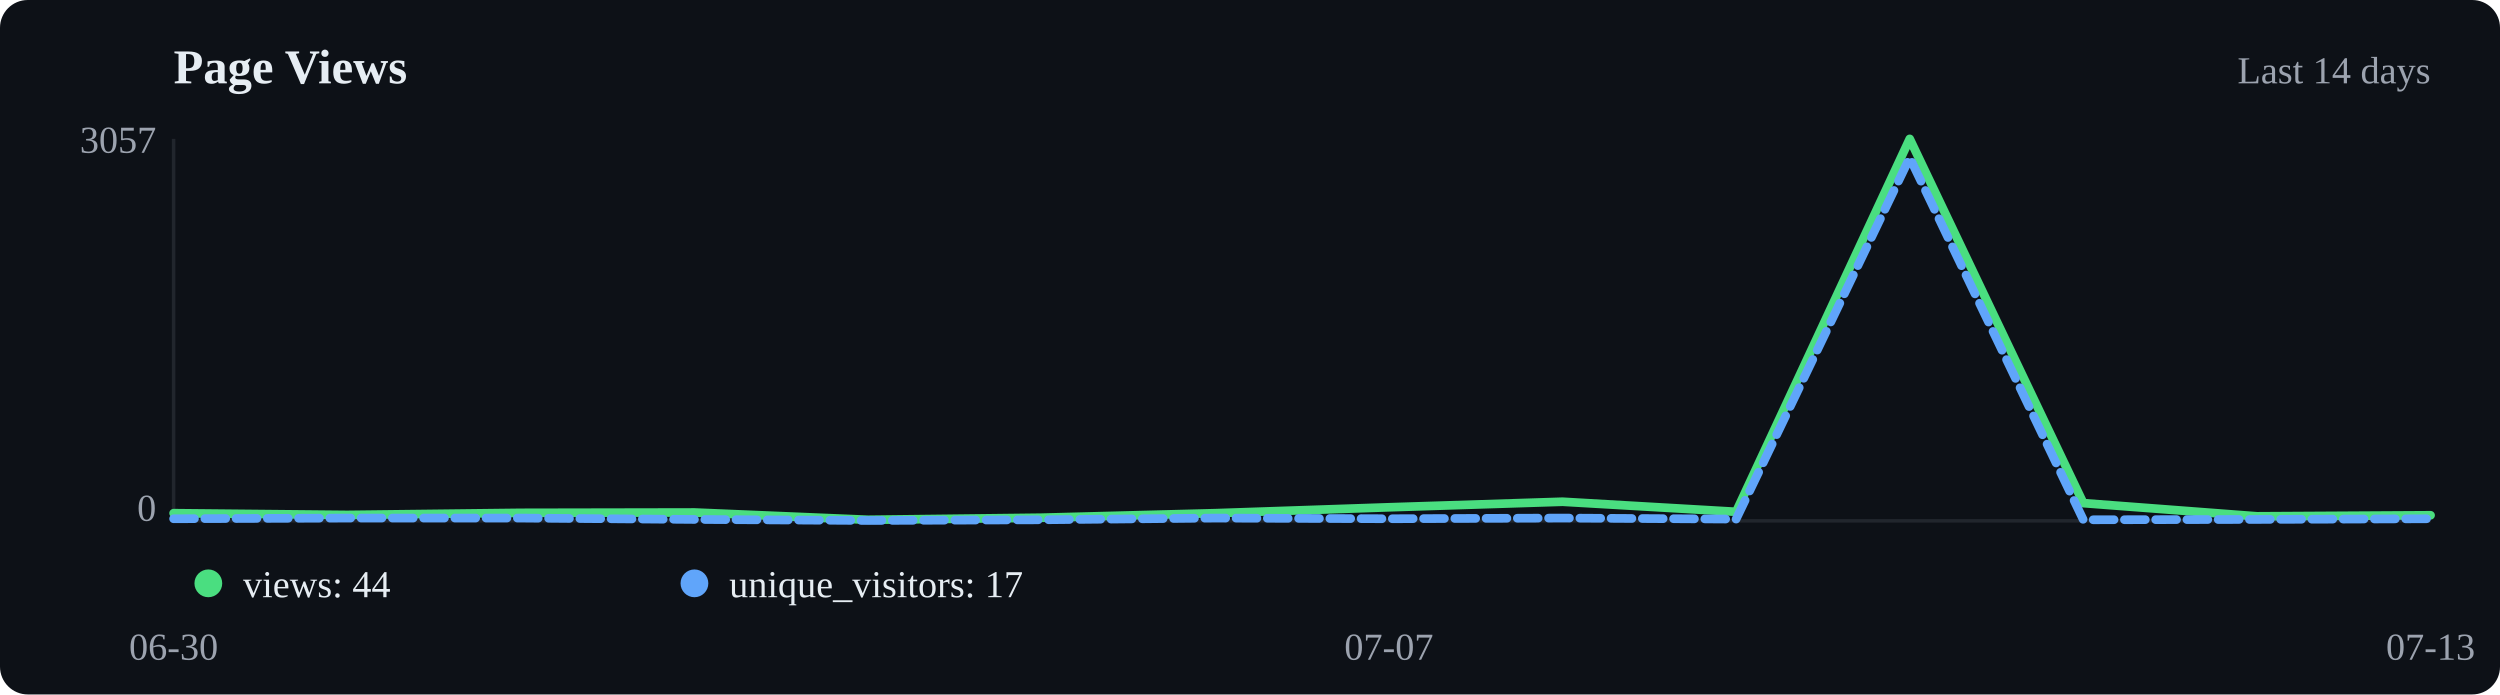
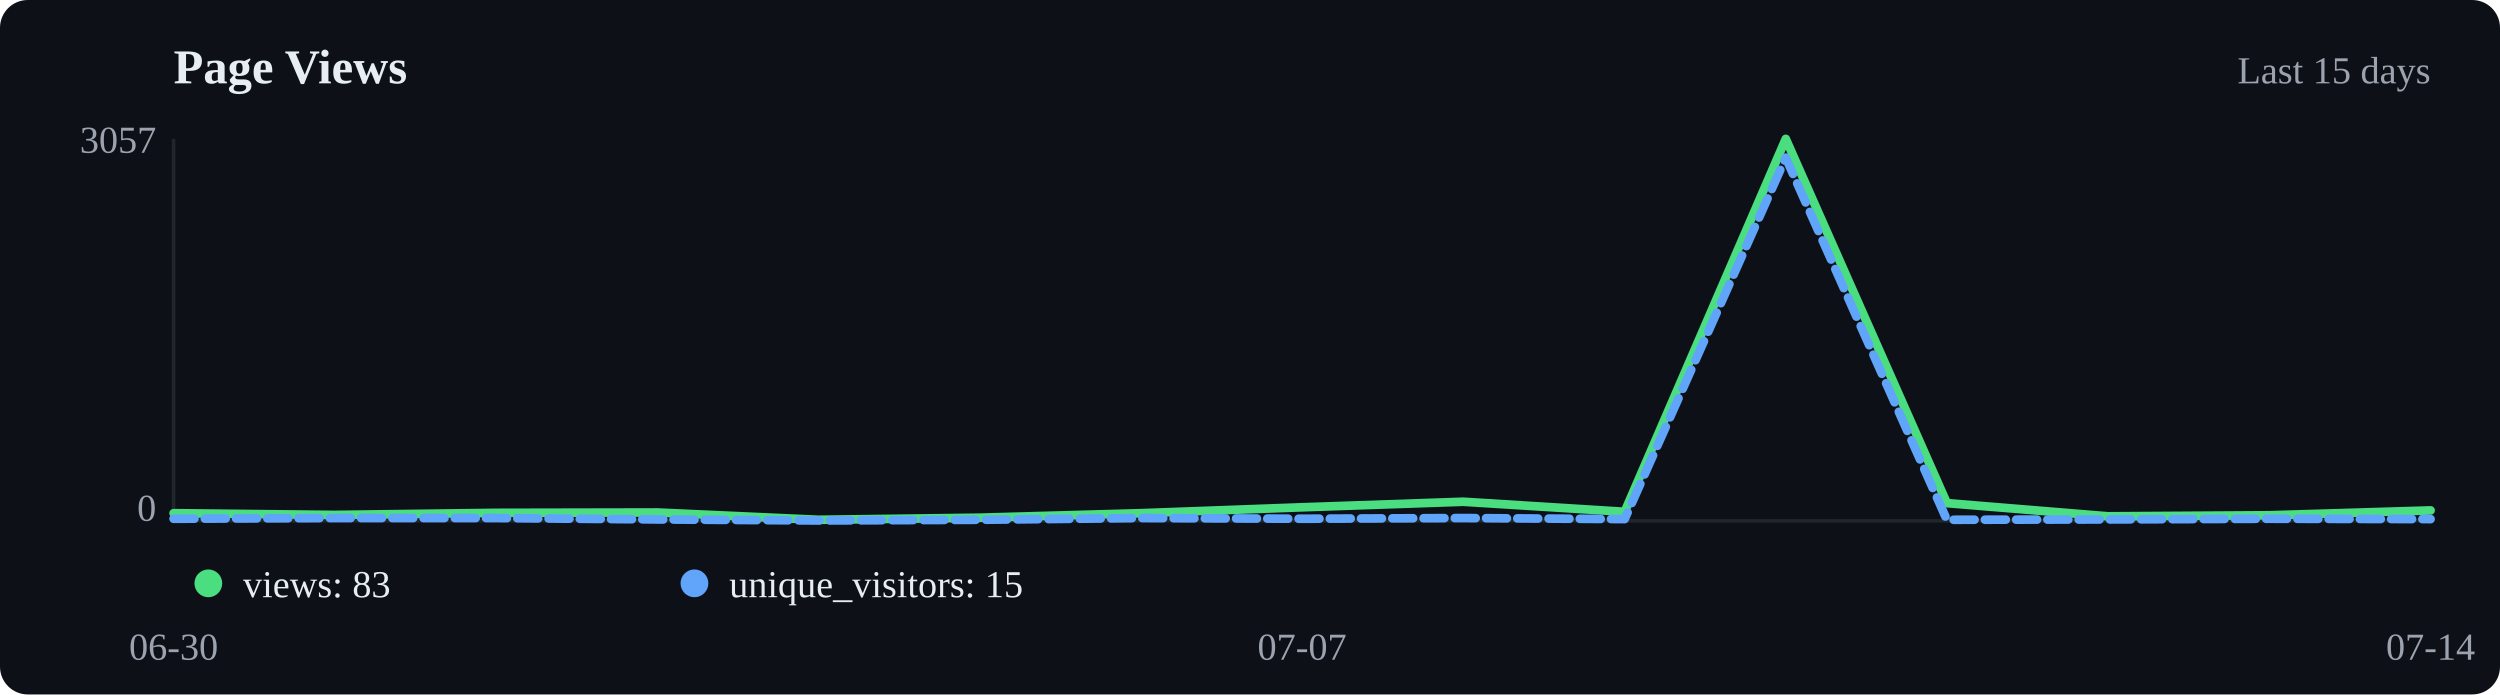
<svg xmlns="http://www.w3.org/2000/svg" viewBox="0 0 720 200" width="720" height="200">
  <rect width="720" height="200" fill="#0d1117" rx="8" />
  <text x="50" y="24" font-size="14" font-weight="600" fill="#e6edf3">Page Views</text>
-   <text x="700" y="24" text-anchor="end" font-size="11" fill="#9ca3af">Last 14 days</text>
+   <text x="700" y="24" text-anchor="end" font-size="11" fill="#9ca3af">Last 15 days</text>
  <line x1="50" y1="40" x2="50" y2="150" stroke="#21262d" />
  <line x1="50" y1="150" x2="700" y2="150" stroke="#21262d" />
-   <polyline points="50.0,147.8 100.0,148.3 150.0,147.7 200.0,147.6 250.0,149.7 300.0,149.1 350.0,147.8 400.0,146.1 450.0,144.5 500.0,147.4 550.0,40.0 600.0,144.9 650.0,148.7 700.0,148.4" fill="none" stroke="#4ade80" stroke-width="2.5" stroke-linecap="round" stroke-linejoin="round" />
-   <polyline points="50.0,149.4 100.0,149.2 150.0,149.2 200.0,149.6 250.0,149.9 300.0,149.7 350.0,149.2 400.0,149.4 450.0,149.2 500.0,149.5 550.0,45.4 600.0,149.7 650.0,149.6 700.0,149.4" fill="none" stroke="#60a5fa" stroke-width="2.5" stroke-linecap="round" stroke-linejoin="round" stroke-dasharray="6,3" />
+   <polyline points="50.0,147.8 96.4,148.3 142.9,147.7 189.3,147.6 235.7,149.7 282.1,149.1 328.6,147.8 375.0,146.1 421.4,144.5 467.9,147.4 514.3,40.0 560.7,144.9 607.1,148.7 653.6,148.4 700.0,147.0" fill="none" stroke="#4ade80" stroke-width="2.5" stroke-linecap="round" stroke-linejoin="round" />
+   <polyline points="50.0,149.4 96.4,149.2 142.9,149.2 189.3,149.6 235.7,149.9 282.1,149.7 328.6,149.2 375.0,149.4 421.4,149.2 467.9,149.5 514.3,45.4 560.7,149.7 607.1,149.6 653.6,149.4 700.0,149.5" fill="none" stroke="#60a5fa" stroke-width="2.5" stroke-linecap="round" stroke-linejoin="round" stroke-dasharray="6,3" />
  <circle cx="60" cy="168" r="4" fill="#4ade80" />
-   <text x="70" y="172" font-size="11" fill="#e6edf3">views: 44</text>
+   <text x="70" y="172" font-size="11" fill="#e6edf3">views: 83</text>
  <circle cx="200" cy="168" r="4" fill="#60a5fa" />
-   <text x="210" y="172" font-size="11" fill="#e6edf3">unique_visitors: 17</text>
+   <text x="210" y="172" font-size="11" fill="#e6edf3">unique_visitors: 15</text>
  <text x="50.0" y="190" text-anchor="middle" font-size="11" fill="#9ca3af">06-30</text>
-   <text x="400.0" y="190" text-anchor="middle" font-size="11" fill="#9ca3af">07-07</text>
-   <text x="700.0" y="190" text-anchor="middle" font-size="11" fill="#9ca3af">07-13</text>
+   <text x="375.0" y="190" text-anchor="middle" font-size="11" fill="#9ca3af">07-07</text>
+   <text x="700.0" y="190" text-anchor="middle" font-size="11" fill="#9ca3af">07-14</text>
  <text x="45" y="44" text-anchor="end" font-size="11" fill="#9ca3af">3057</text>
  <text x="45" y="150" text-anchor="end" font-size="11" fill="#9ca3af">0</text>
</svg>
